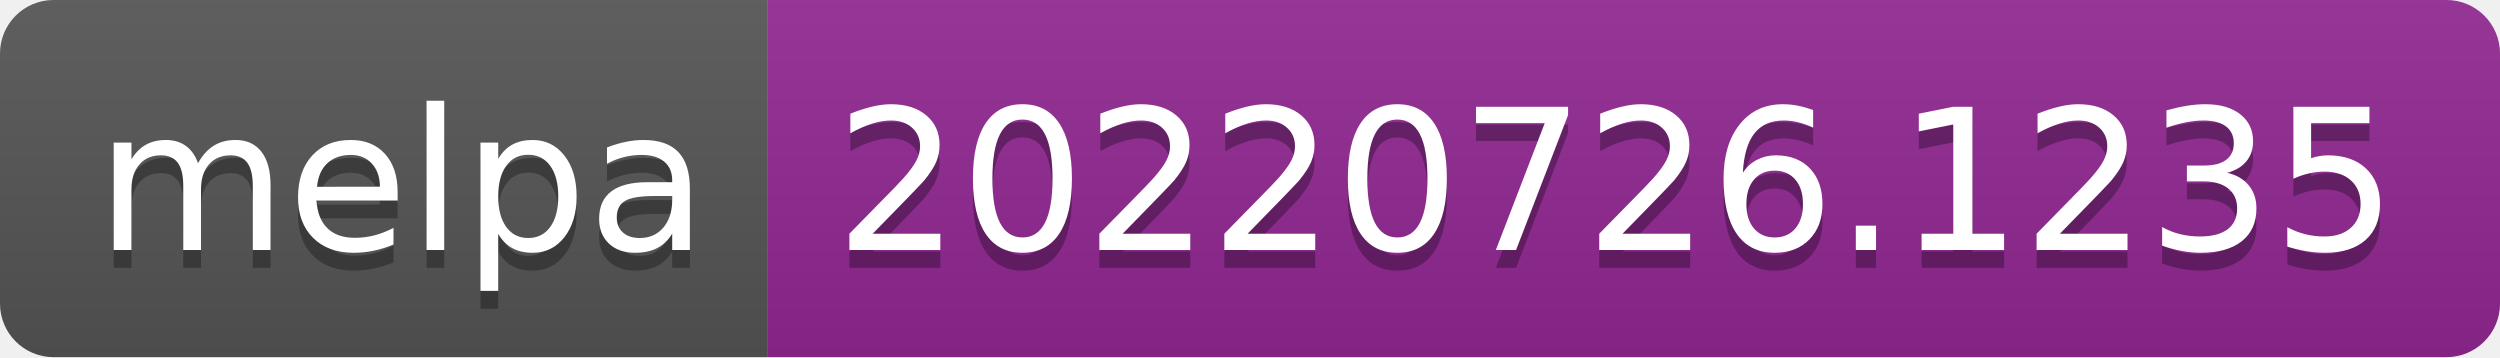
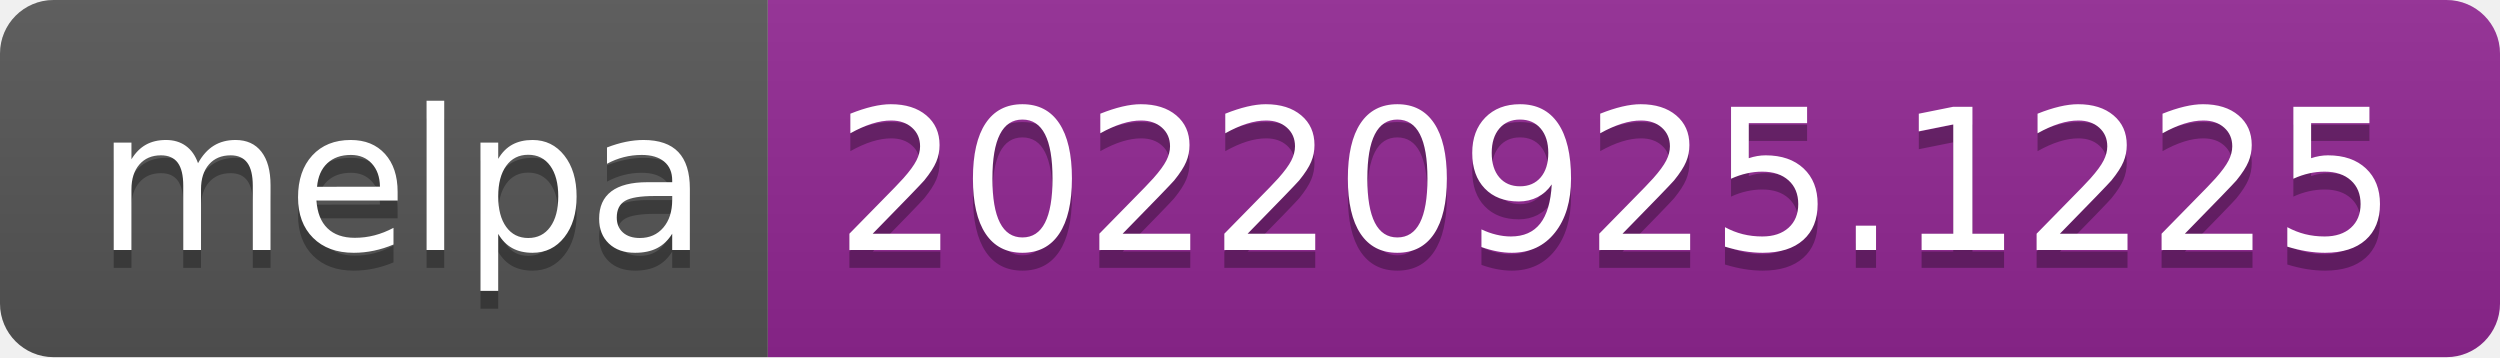
- <svg xmlns="http://www.w3.org/2000/svg" width="140" height="20" role="img" aria-label="melpa: 20220726.1235">
+ <svg xmlns="http://www.w3.org/2000/svg" width="140" height="20" role="img" aria-label="melpa: 20220925.1225">
  <linearGradient id="s" x2="0" y2="100%">
    <stop offset="0" stop-color="#bbb" stop-opacity=".1" />
    <stop offset="1" stop-opacity=".1" />
  </linearGradient>
  <clipPath id="r">
    <rect width="140" height="20" rx="3" fill="#fff" />
  </clipPath>
  <g clip-path="url(#r)">
    <rect width="43" height="20" fill="#555" />
    <rect x="43" width="97" height="20" fill="#922793" />
    <rect width="140" height="20" fill="url(#s)" />
  </g>
  <g fill="#fff" text-anchor="middle" font-family="Verdana,Geneva,DejaVu Sans,sans-serif" text-rendering="geometricPrecision" font-size="110">
    <text aria-hidden="true" x="225" y="150" fill="#010101" fill-opacity=".3" transform="scale(.1)" textLength="330">melpa</text>
    <text x="225" y="140" transform="scale(.1)" fill="#fff" textLength="330">melpa</text>
-     <text aria-hidden="true" x="905" y="150" fill="#010101" fill-opacity=".3" transform="scale(.1)" textLength="870">20220726.1235</text>
-     <text x="905" y="140" transform="scale(.1)" fill="#fff" textLength="870">20220726.1235</text>
+     <text aria-hidden="true" x="905" y="150" fill="#010101" fill-opacity=".3" transform="scale(.1)" textLength="870">20220925.1225</text>
+     <text x="905" y="140" transform="scale(.1)" fill="#fff" textLength="870">20220925.1225</text>
  </g>
</svg>
